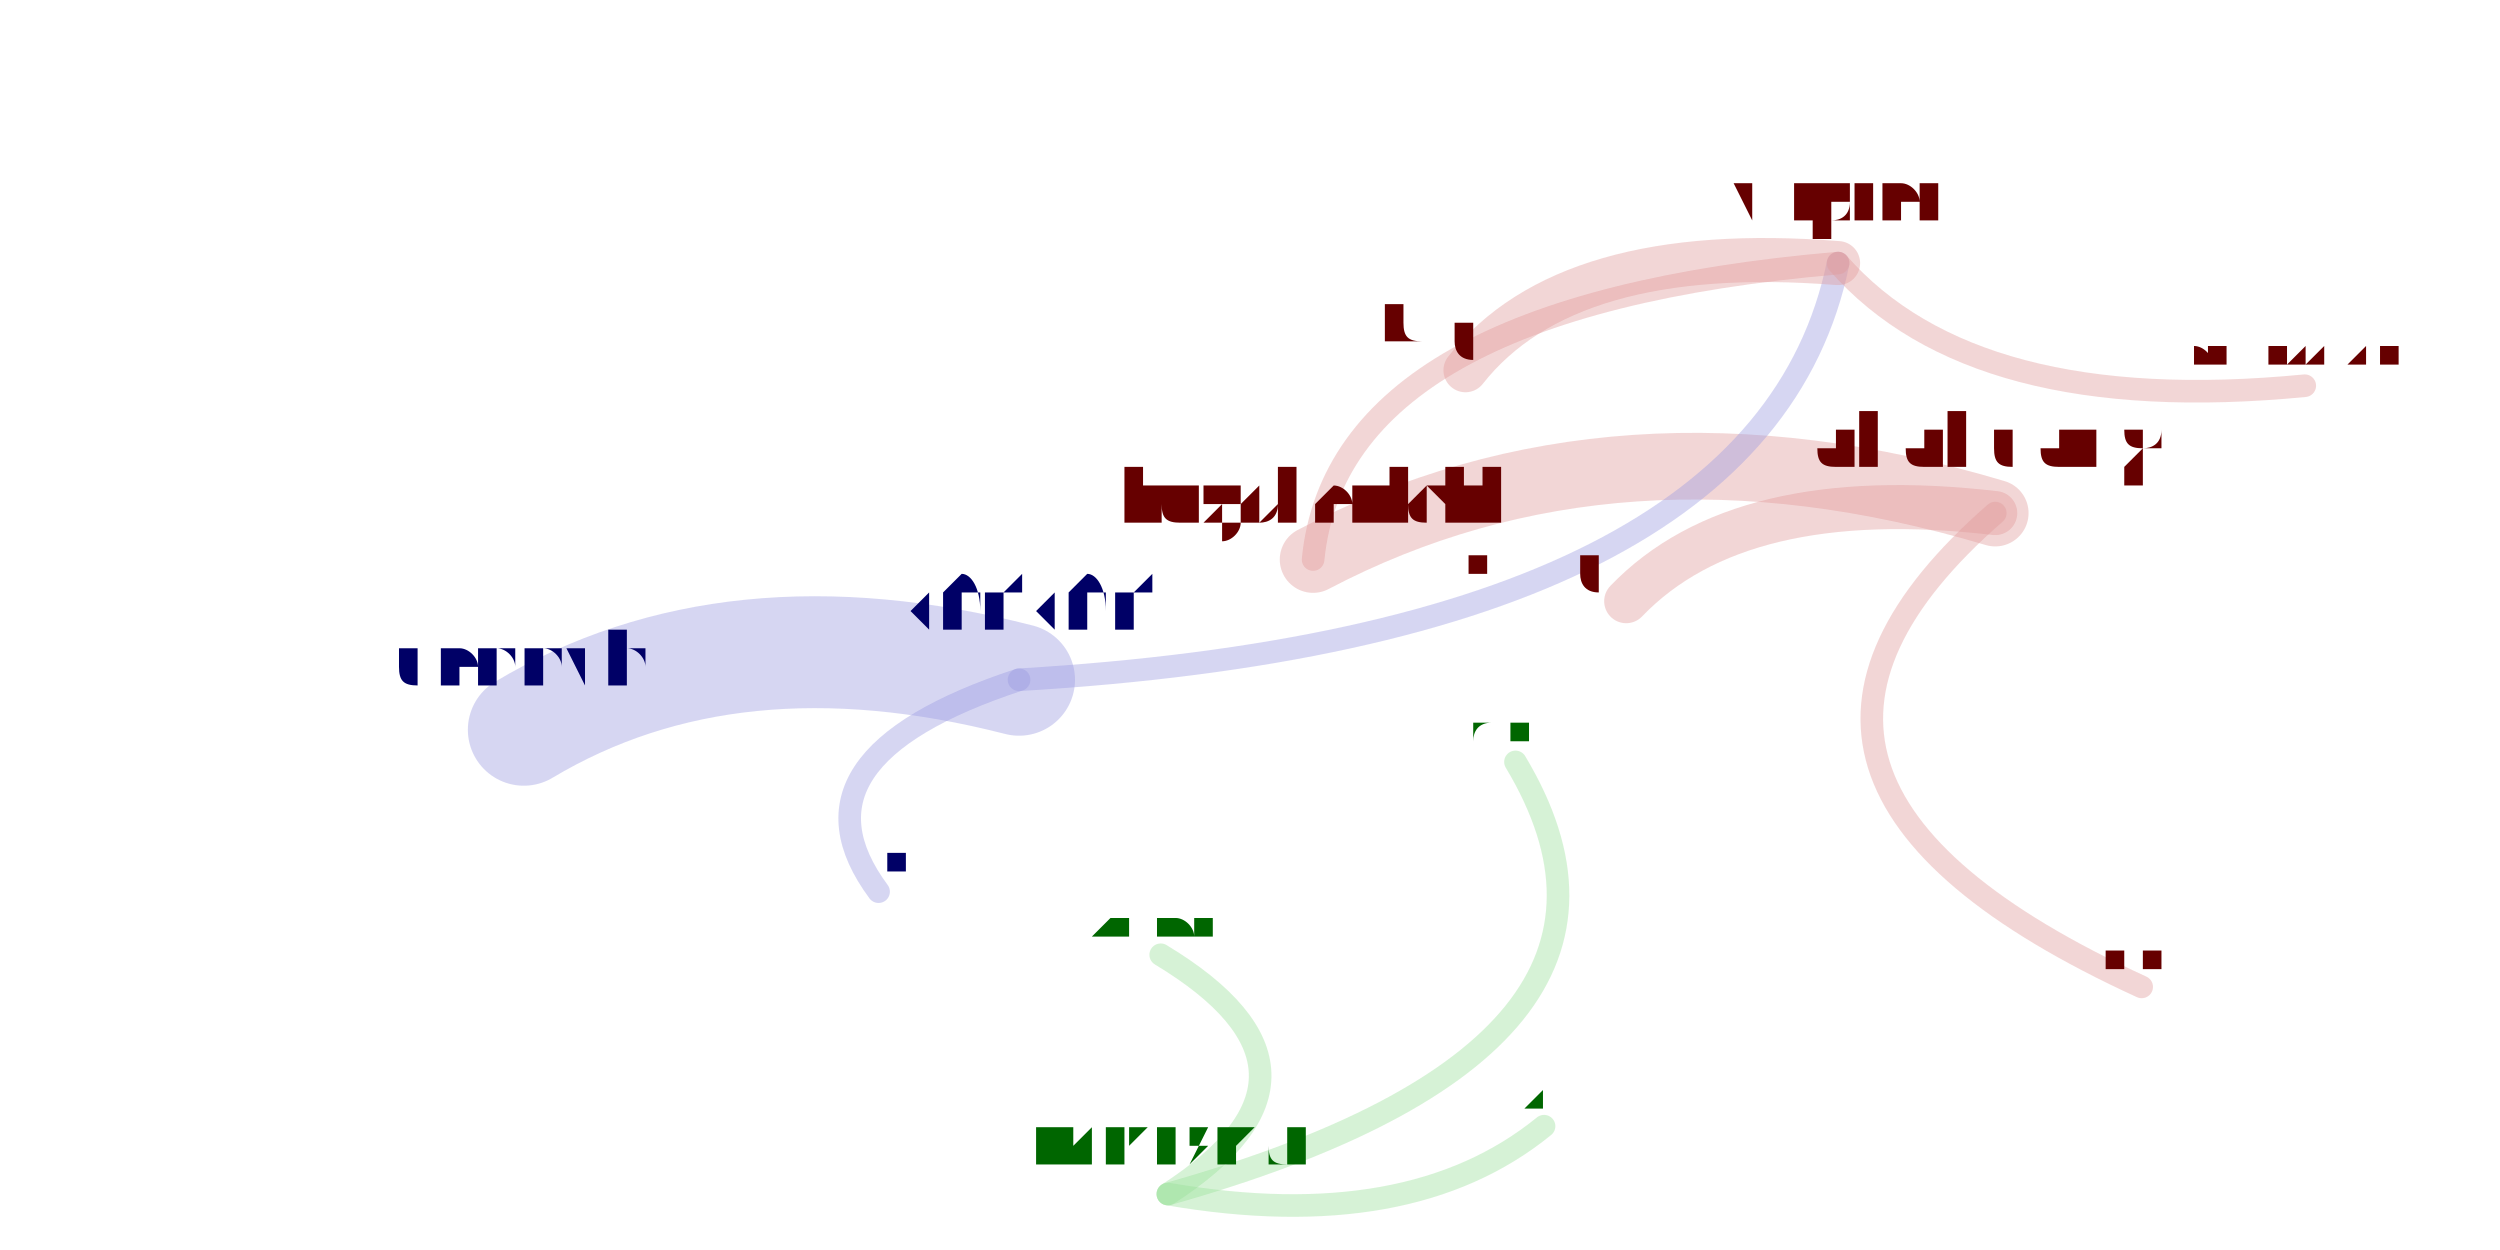
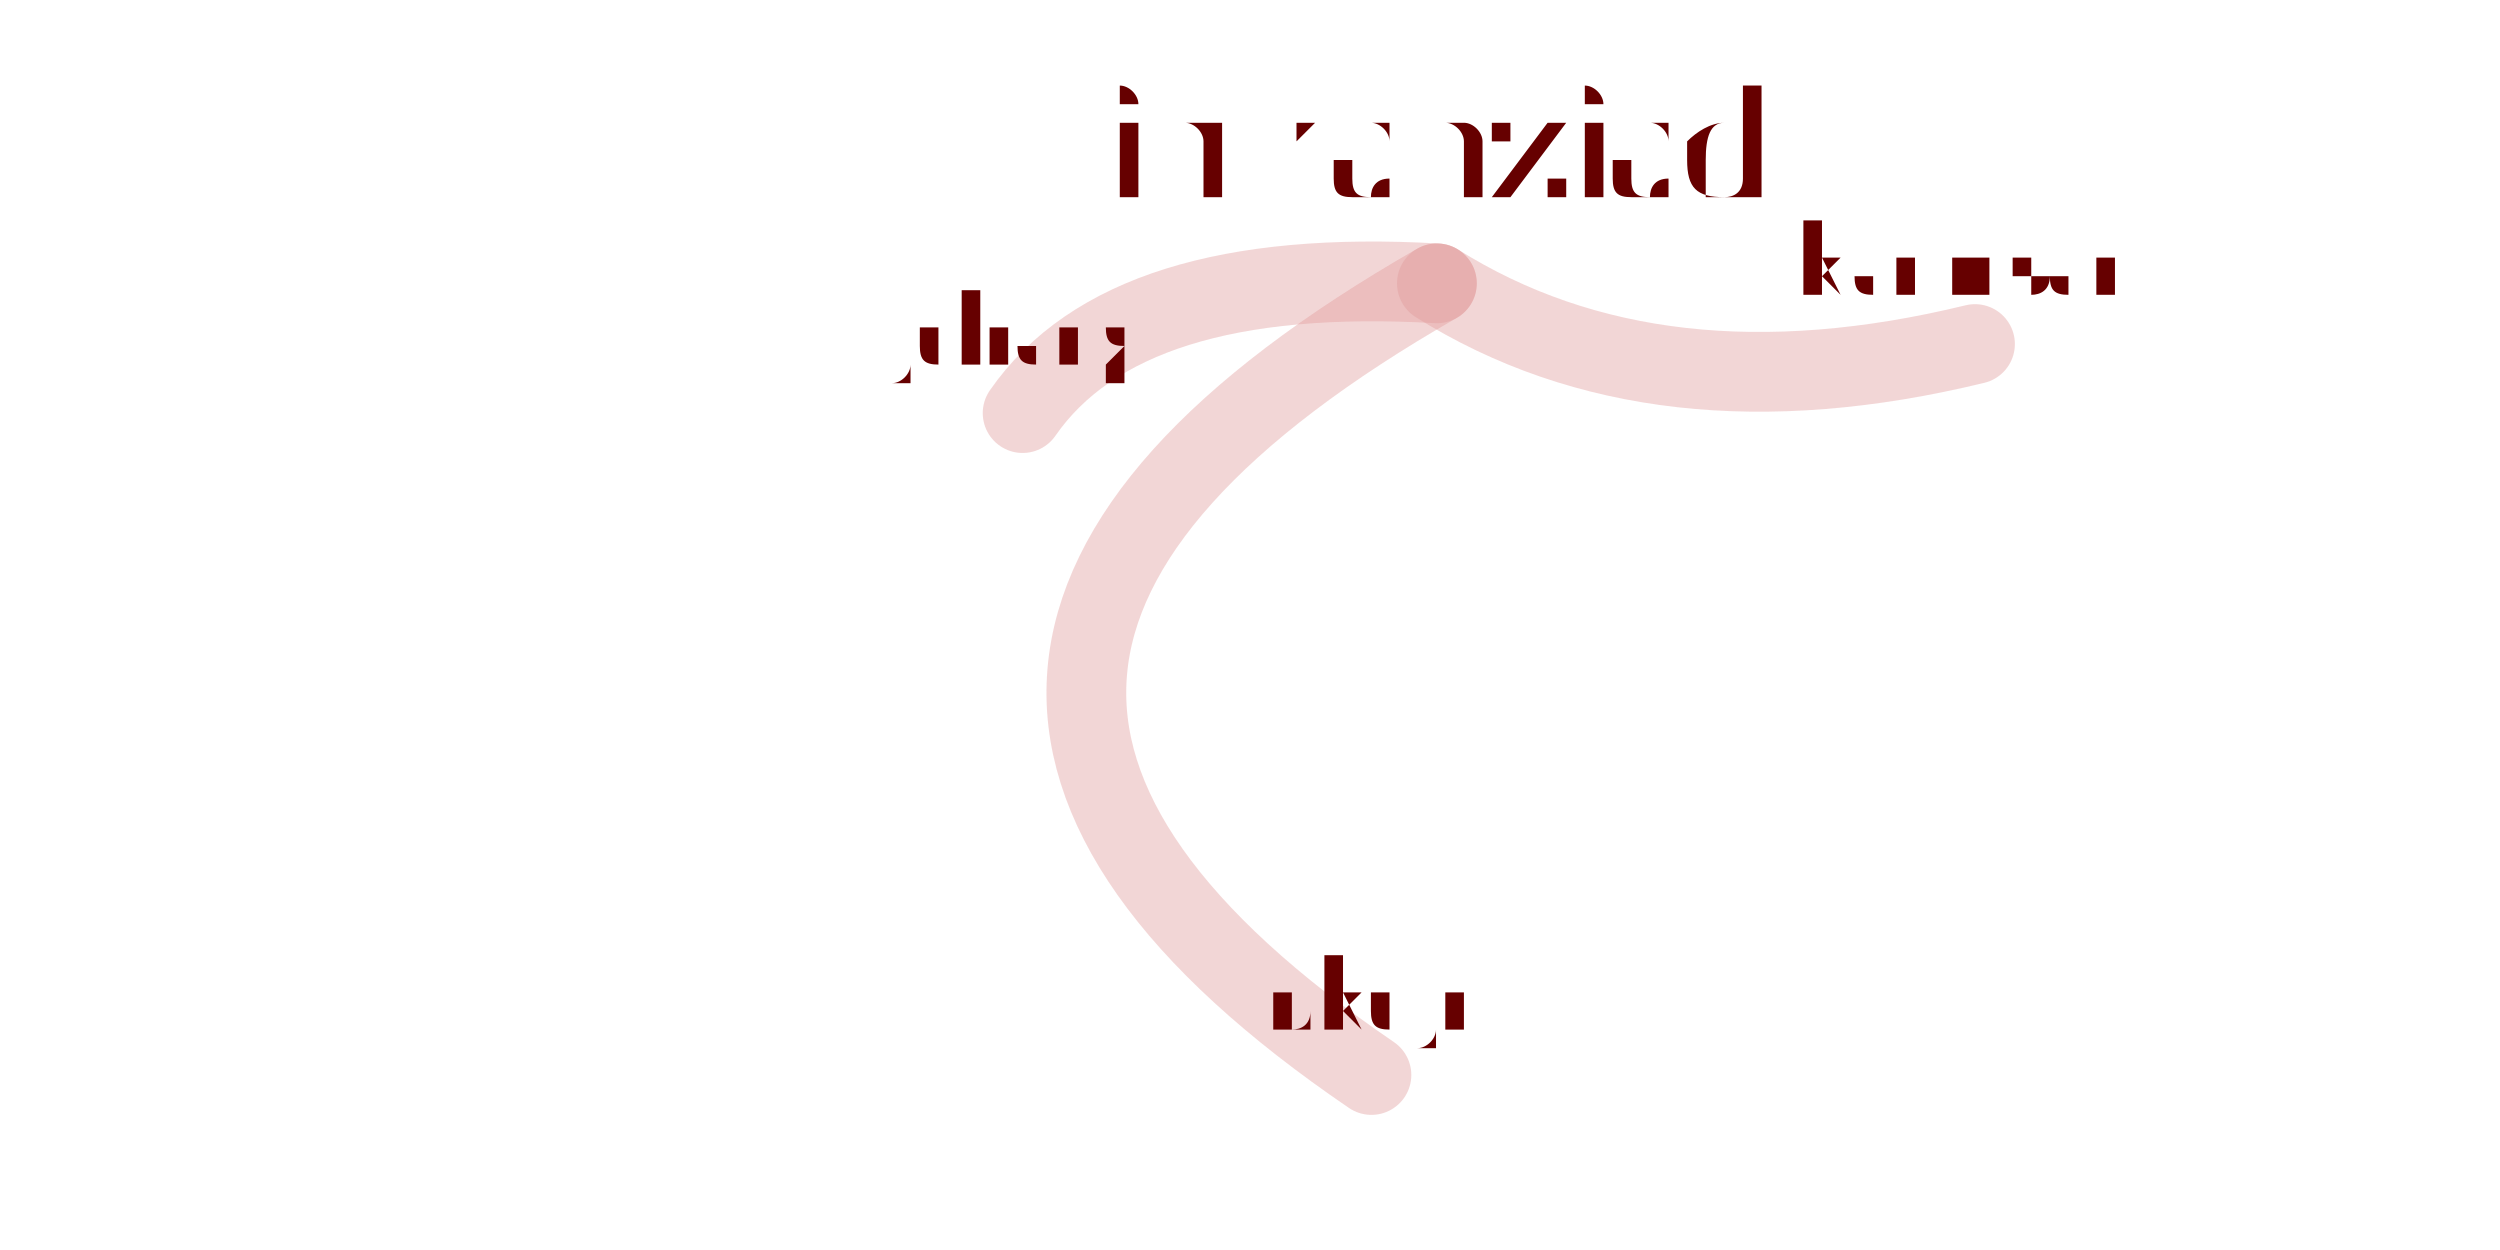
<svg xmlns="http://www.w3.org/2000/svg" width="4000" height="2000" viewBox="-0.025 -0.025 2.05 1.05">
  <style>
    path {
      fill: none;
      stroke-linecap: round;
      stroke-opacity: 0.4;
    }

    text {
      text-anchor: middle;
      alignment-baseline: hanging;
    }
  </style>
  <g opacity="0.4">
-     <path d="M1.626 0.406 Q1.308 0.311 1.053 0.445" stroke="hsl(0.0,100%,35%)" stroke-width="0.056" />
-     <path d="M1.626 0.406 Q1.369 0.630 1.749 0.804" stroke="hsl(0.0,100%,35%)" stroke-width="0.019" />
-     <path d="M1.626 0.406 Q1.411 0.381 1.316 0.480" stroke="hsl(0.0,100%,35%)" stroke-width="0.037" />
-     <path d="M0.931 0.978 Q1.089 0.876 0.925 0.777" stroke="hsl(120.0,100%,35%)" stroke-width="0.019" />
-     <path d="M0.931 0.978 Q1.367 0.855 1.223 0.615" stroke="hsl(120.0,100%,35%)" stroke-width="0.019" />
-     <path d="M0.931 0.978 Q1.134 1.013 1.247 0.921" stroke="hsl(120.0,100%,35%)" stroke-width="0.019" />
-     <path d="M0.806 0.546 Q0.564 0.484 0.390 0.588" stroke="hsl(240.0,100%,35%)" stroke-width="0.094" />
-     <path d="M0.806 0.546 Q1.430 0.509 1.494 0.196" stroke="hsl(240.0,100%,35%)" stroke-width="0.019" />
-     <path d="M0.806 0.546 Q0.605 0.612 0.688 0.724" stroke="hsl(240.0,100%,35%)" stroke-width="0.019" />
-     <path d="M1.494 0.196 Q1.608 0.326 1.886 0.299" stroke="hsl(0.0,100%,35%)" stroke-width="0.019" />
-     <path d="M1.494 0.196 Q1.074 0.232 1.053 0.445" stroke="hsl(0.0,100%,35%)" stroke-width="0.019" />
-     <path d="M1.494 0.196 Q1.266 0.178 1.181 0.286" stroke="hsl(0.0,100%,35%)" stroke-width="0.037" />
+     <path d="M1.157 0.213 Q1.342 0.329 1.609 0.264" stroke="hsl(0.0,100%,35%)" stroke-width="0.067" />
+     <path d="M1.157 0.213 Q0.895 0.198 0.809 0.322" stroke="hsl(0.0,100%,35%)" stroke-width="0.067" />
+     <path d="M1.157 0.213 Q0.597 0.534 1.102 0.878" stroke="hsl(0.0,100%,35%)" stroke-width="0.067" />
  </g>
-   <text x="1.626" y="0.367" font-size="0.077" fill="hsl(0.0,100%,20%)">akahuang</text>
-   <text x="1.053" y="0.414" font-size="0.063" fill="hsl(0.0,100%,20%)">hugobenichi</text>
-   <text x="1.749" y="0.789" font-size="0.032" fill="hsl(0.0,100%,20%)">jiejiang</text>
-   <text x="1.316" y="0.458" font-size="0.045" fill="hsl(0.0,100%,20%)">jasongustaman</text>
-   <text x="0.931" y="0.950" font-size="0.055" fill="hsl(120.0,100%,20%)">imranziad</text>
-   <text x="0.925" y="0.761" font-size="0.032" fill="hsl(120.0,100%,20%)">kamesan</text>
-   <text x="1.223" y="0.599" font-size="0.032" fill="hsl(120.0,100%,20%)">jcliang</text>
-   <text x="1.247" y="0.906" font-size="0.032" fill="hsl(120.0,100%,20%)">okuji</text>
-   <text x="0.806" y="0.504" font-size="0.084" fill="hsl(240.0,100%,20%)">kerker</text>
-   <text x="0.390" y="0.553" font-size="0.071" fill="hsl(240.0,100%,20%)">dennyh</text>
-   <text x="1.494" y="0.161" font-size="0.071" fill="hsl(0.0,100%,20%)">vapier</text>
-   <text x="0.688" y="0.708" font-size="0.032" fill="hsl(240.0,100%,20%)">zubeil</text>
-   <text x="1.886" y="0.283" font-size="0.032" fill="hsl(0.0,100%,20%)">sarthakkukreti</text>
-   <text x="1.181" y="0.263" font-size="0.045" fill="hsl(0.0,100%,20%)">fdegros</text>
+   <text x="1.157" y="0.142" font-size="0.141" fill="hsl(0.0,100%,20%)">imranziad</text>
+   <text x="1.609" y="0.223" font-size="0.082" fill="hsl(0.0,100%,20%)">kamesan</text>
+   <text x="0.809" y="0.281" font-size="0.082" fill="hsl(0.0,100%,20%)">jcliang</text>
+   <text x="1.102" y="0.837" font-size="0.082" fill="hsl(0.0,100%,20%)">okuji</text>
</svg>
